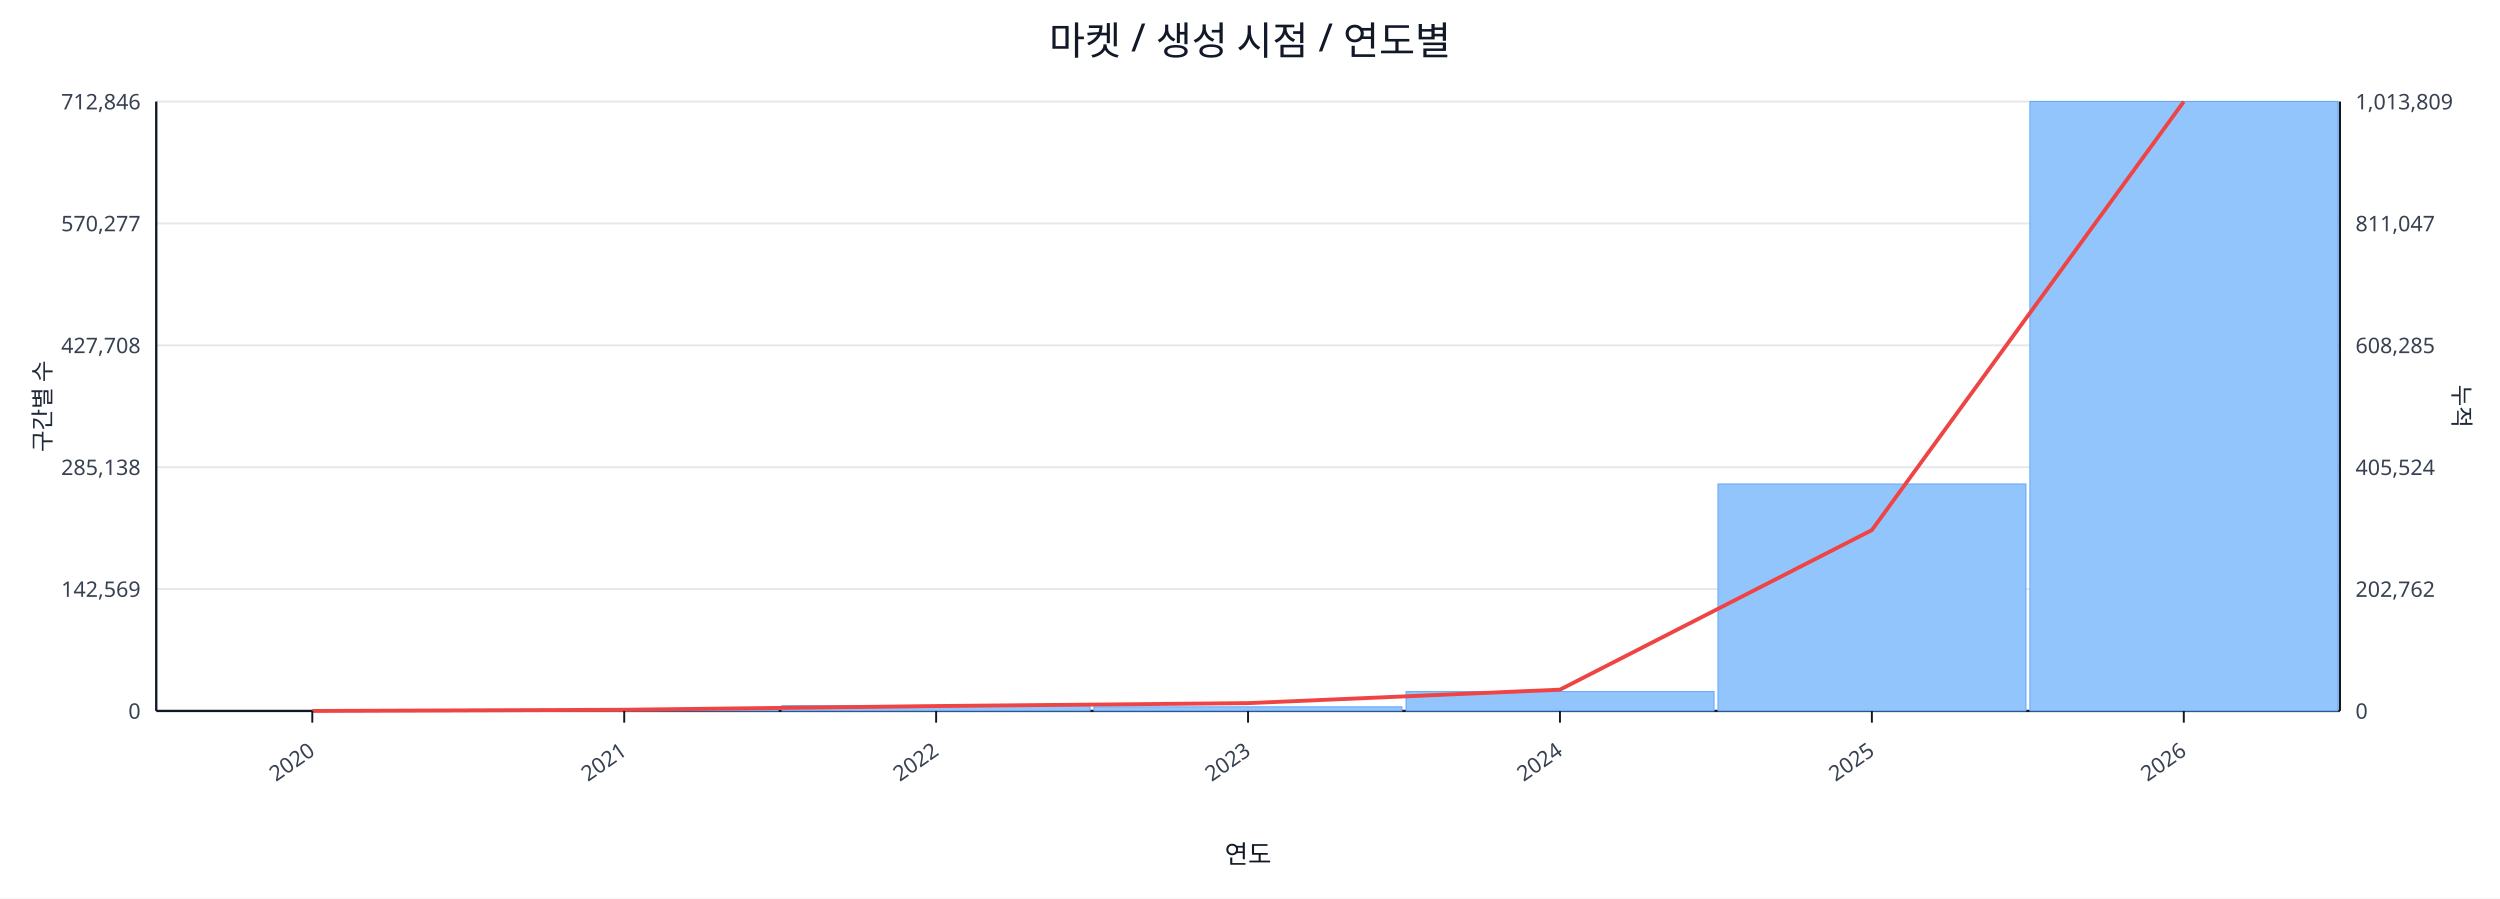
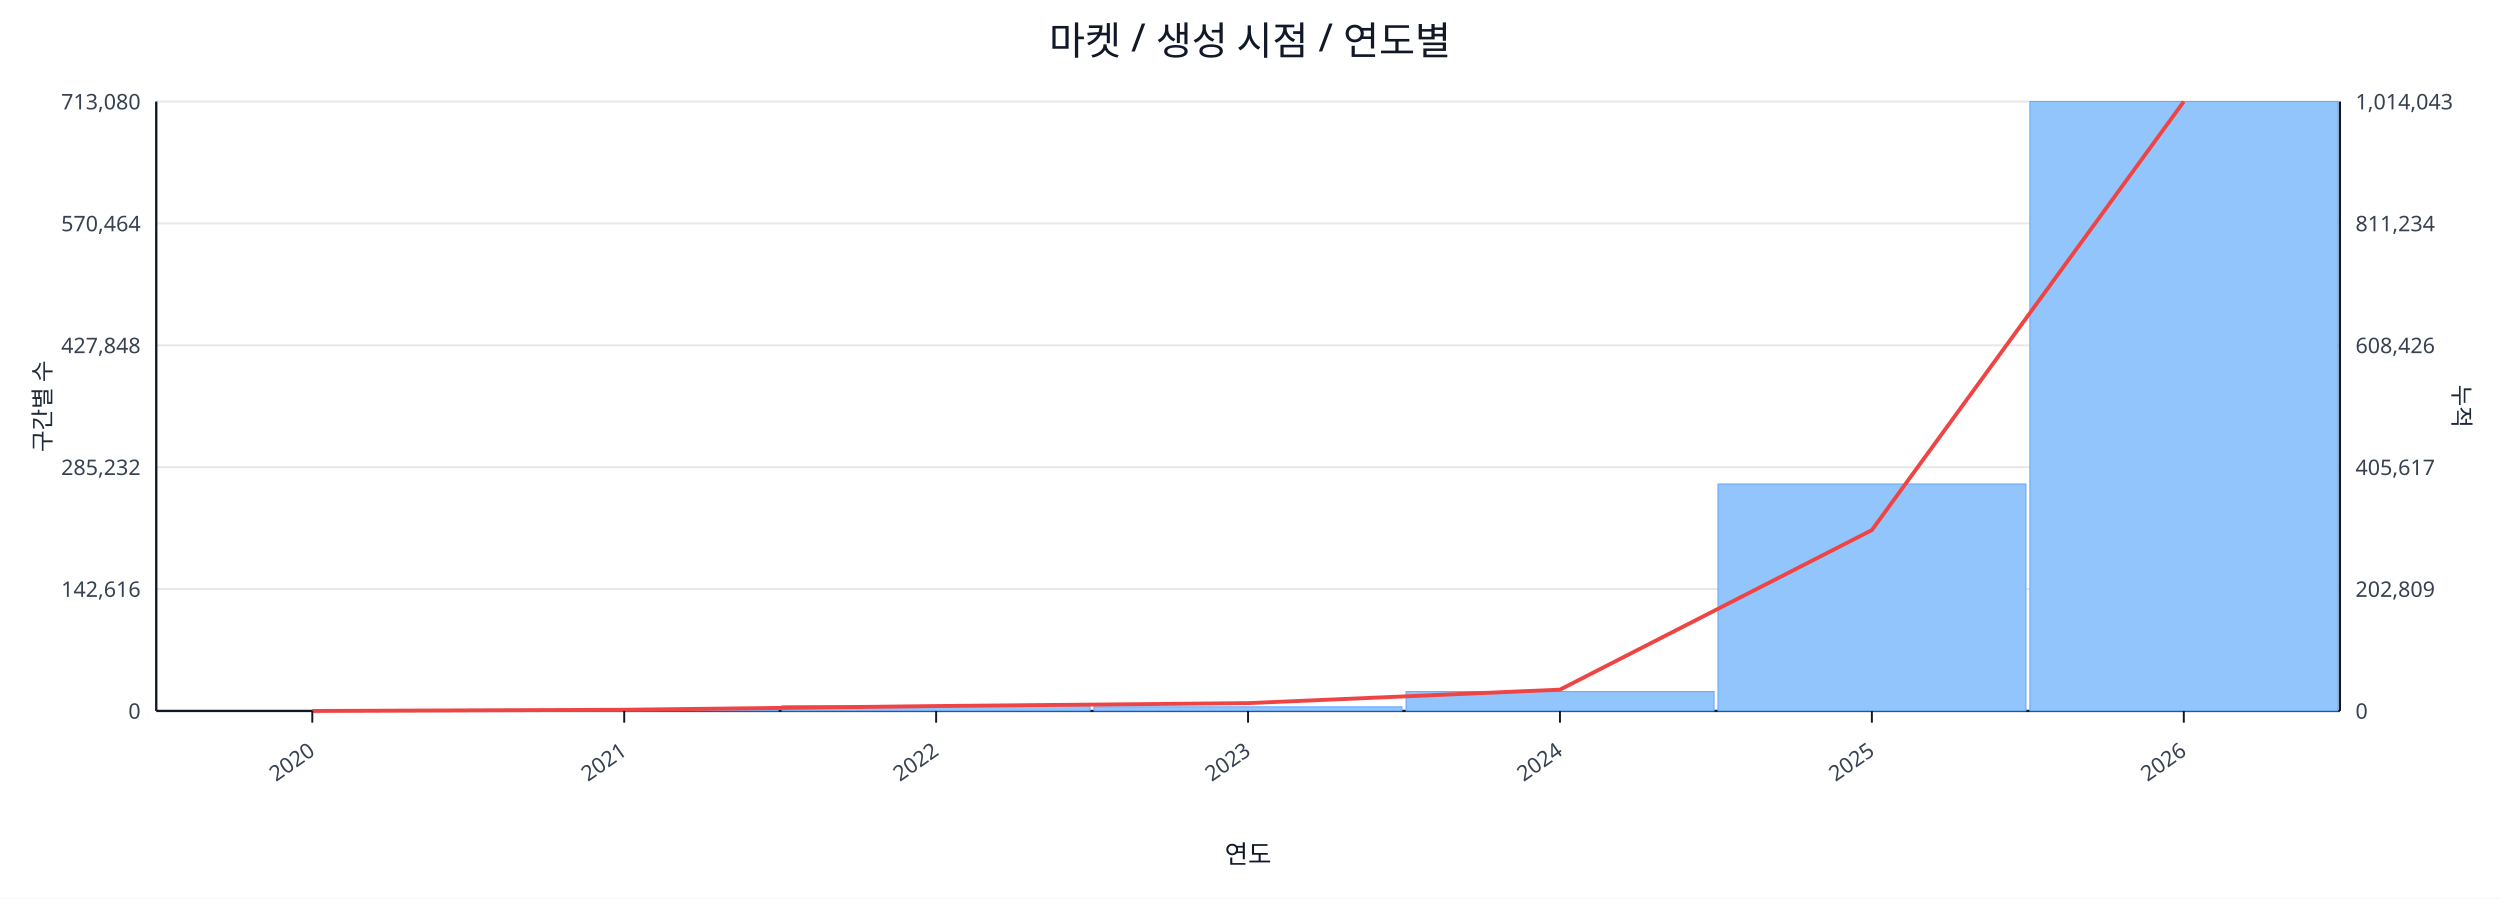
<svg xmlns="http://www.w3.org/2000/svg" width="1280" height="460" viewBox="0 0 1280 460">
  <rect x="0" y="0" width="100%" height="100%" fill="#ffffff" />
  <text x="640.0" y="28" font-size="20" text-anchor="middle" font-family="sans-serif" fill="#111827">마켓 / 생성 시점 / 연도별</text>
  <line x1="80.0" y1="52.0" x2="1198.0" y2="52.0" stroke="#e5e7eb" stroke-width="1" />
-   <text x="72.0" y="56.0" font-size="11" text-anchor="end" font-family="sans-serif" fill="#374151">712,846</text>
-   <text x="1206.0" y="56.0" font-size="11" text-anchor="start" font-family="sans-serif" fill="#374151">1,013,809</text>
+   <text x="72.0" y="56.0" font-size="11" text-anchor="end" font-family="sans-serif" fill="#374151">713,080</text>
+   <text x="1206.0" y="56.0" font-size="11" text-anchor="start" font-family="sans-serif" fill="#374151">1,014,043</text>
  <line x1="80.0" y1="114.4" x2="1198.0" y2="114.4" stroke="#e5e7eb" stroke-width="1" />
-   <text x="72.0" y="118.4" font-size="11" text-anchor="end" font-family="sans-serif" fill="#374151">570,277</text>
-   <text x="1206.0" y="118.4" font-size="11" text-anchor="start" font-family="sans-serif" fill="#374151">811,047</text>
+   <text x="72.0" y="118.4" font-size="11" text-anchor="end" font-family="sans-serif" fill="#374151">570,464</text>
+   <text x="1206.0" y="118.4" font-size="11" text-anchor="start" font-family="sans-serif" fill="#374151">811,234</text>
  <line x1="80.0" y1="176.8" x2="1198.0" y2="176.8" stroke="#e5e7eb" stroke-width="1" />
-   <text x="72.0" y="180.8" font-size="11" text-anchor="end" font-family="sans-serif" fill="#374151">427,708</text>
-   <text x="1206.0" y="180.8" font-size="11" text-anchor="start" font-family="sans-serif" fill="#374151">608,285</text>
+   <text x="72.0" y="180.8" font-size="11" text-anchor="end" font-family="sans-serif" fill="#374151">427,848</text>
+   <text x="1206.0" y="180.8" font-size="11" text-anchor="start" font-family="sans-serif" fill="#374151">608,426</text>
  <line x1="80.0" y1="239.2" x2="1198.0" y2="239.2" stroke="#e5e7eb" stroke-width="1" />
-   <text x="72.0" y="243.2" font-size="11" text-anchor="end" font-family="sans-serif" fill="#374151">285,138</text>
-   <text x="1206.0" y="243.2" font-size="11" text-anchor="start" font-family="sans-serif" fill="#374151">405,524</text>
+   <text x="72.0" y="243.2" font-size="11" text-anchor="end" font-family="sans-serif" fill="#374151">285,232</text>
+   <text x="1206.0" y="243.2" font-size="11" text-anchor="start" font-family="sans-serif" fill="#374151">405,617</text>
  <line x1="80.0" y1="301.6" x2="1198.0" y2="301.6" stroke="#e5e7eb" stroke-width="1" />
-   <text x="72.0" y="305.6" font-size="11" text-anchor="end" font-family="sans-serif" fill="#374151">142,569</text>
-   <text x="1206.0" y="305.6" font-size="11" text-anchor="start" font-family="sans-serif" fill="#374151">202,762</text>
+   <text x="72.0" y="305.6" font-size="11" text-anchor="end" font-family="sans-serif" fill="#374151">142,616</text>
+   <text x="1206.0" y="305.6" font-size="11" text-anchor="start" font-family="sans-serif" fill="#374151">202,809</text>
  <line x1="80.0" y1="364.0" x2="1198.0" y2="364.0" stroke="#e5e7eb" stroke-width="1" />
  <text x="72.0" y="368.0" font-size="11" text-anchor="end" font-family="sans-serif" fill="#374151">0</text>
  <text x="1206.0" y="368.0" font-size="11" text-anchor="start" font-family="sans-serif" fill="#374151">0</text>
  <line x1="80.0" y1="364.0" x2="1198.0" y2="364.0" stroke="#111827" stroke-width="1.2" />
  <line x1="80.0" y1="52.0" x2="80.0" y2="364.0" stroke="#111827" stroke-width="1.2" />
  <line x1="1198.0" y1="52.0" x2="1198.0" y2="364.0" stroke="#111827" stroke-width="1.2" />
  <rect x="81.0" y="364.0" width="157.7" height="0.0" fill="#93c5fd" stroke="#60a5fa" stroke-width="0.5" />
  <rect x="240.7" y="363.2" width="157.7" height="0.8" fill="#93c5fd" stroke="#60a5fa" stroke-width="0.5" />
  <rect x="400.4" y="361.3" width="157.7" height="2.7" fill="#93c5fd" stroke="#60a5fa" stroke-width="0.5" />
  <rect x="560.1" y="361.9" width="157.7" height="2.1" fill="#93c5fd" stroke="#60a5fa" stroke-width="0.5" />
  <rect x="719.9" y="354.1" width="157.7" height="9.9" fill="#93c5fd" stroke="#60a5fa" stroke-width="0.5" />
  <rect x="879.6" y="247.8" width="157.7" height="116.2" fill="#93c5fd" stroke="#60a5fa" stroke-width="0.5" />
  <rect x="1039.3" y="52.0" width="157.7" height="312.0" fill="#93c5fd" stroke="#60a5fa" stroke-width="0.5" />
  <polyline fill="none" stroke="#ef4444" stroke-width="2" points="159.9,364.0 319.6,363.4 479.3,361.5 639.0,360.0 798.7,353.1 958.4,271.4 1118.1,52.0" />
  <line x1="159.9" y1="364.0" x2="159.9" y2="370.0" stroke="#111827" stroke-width="1" />
  <text x="161.9" y="386.0" font-size="11" text-anchor="end" transform="rotate(-35 161.9 386.0)" font-family="sans-serif" fill="#374151">2020</text>
  <line x1="319.6" y1="364.0" x2="319.6" y2="370.0" stroke="#111827" stroke-width="1" />
  <text x="321.6" y="386.0" font-size="11" text-anchor="end" transform="rotate(-35 321.6 386.0)" font-family="sans-serif" fill="#374151">2021</text>
  <line x1="479.3" y1="364.0" x2="479.3" y2="370.0" stroke="#111827" stroke-width="1" />
  <text x="481.3" y="386.0" font-size="11" text-anchor="end" transform="rotate(-35 481.3 386.0)" font-family="sans-serif" fill="#374151">2022</text>
  <line x1="639.0" y1="364.0" x2="639.0" y2="370.0" stroke="#111827" stroke-width="1" />
  <text x="641.0" y="386.0" font-size="11" text-anchor="end" transform="rotate(-35 641.0 386.0)" font-family="sans-serif" fill="#374151">2023</text>
  <line x1="798.7" y1="364.0" x2="798.7" y2="370.0" stroke="#111827" stroke-width="1" />
  <text x="800.7" y="386.0" font-size="11" text-anchor="end" transform="rotate(-35 800.7 386.0)" font-family="sans-serif" fill="#374151">2024</text>
  <line x1="958.4" y1="364.0" x2="958.4" y2="370.0" stroke="#111827" stroke-width="1" />
  <text x="960.4" y="386.0" font-size="11" text-anchor="end" transform="rotate(-35 960.4 386.0)" font-family="sans-serif" fill="#374151">2025</text>
  <line x1="1118.1" y1="364.0" x2="1118.1" y2="370.0" stroke="#111827" stroke-width="1" />
  <text x="1120.1" y="386.0" font-size="11" text-anchor="end" transform="rotate(-35 1120.1 386.0)" font-family="sans-serif" fill="#374151">2026</text>
  <text x="26" y="208.0" font-size="12" transform="rotate(-90 26 208.0)" text-anchor="middle" font-family="sans-serif" fill="#1f2937">구간별 수</text>
  <text x="1256.0" y="208.0" font-size="12" transform="rotate(90 1256.0 208.0)" text-anchor="middle" font-family="sans-serif" fill="#1f2937">누적</text>
  <text x="639.0" y="442.0" font-size="13" text-anchor="middle" font-family="sans-serif" fill="#111827">연도</text>
</svg>
